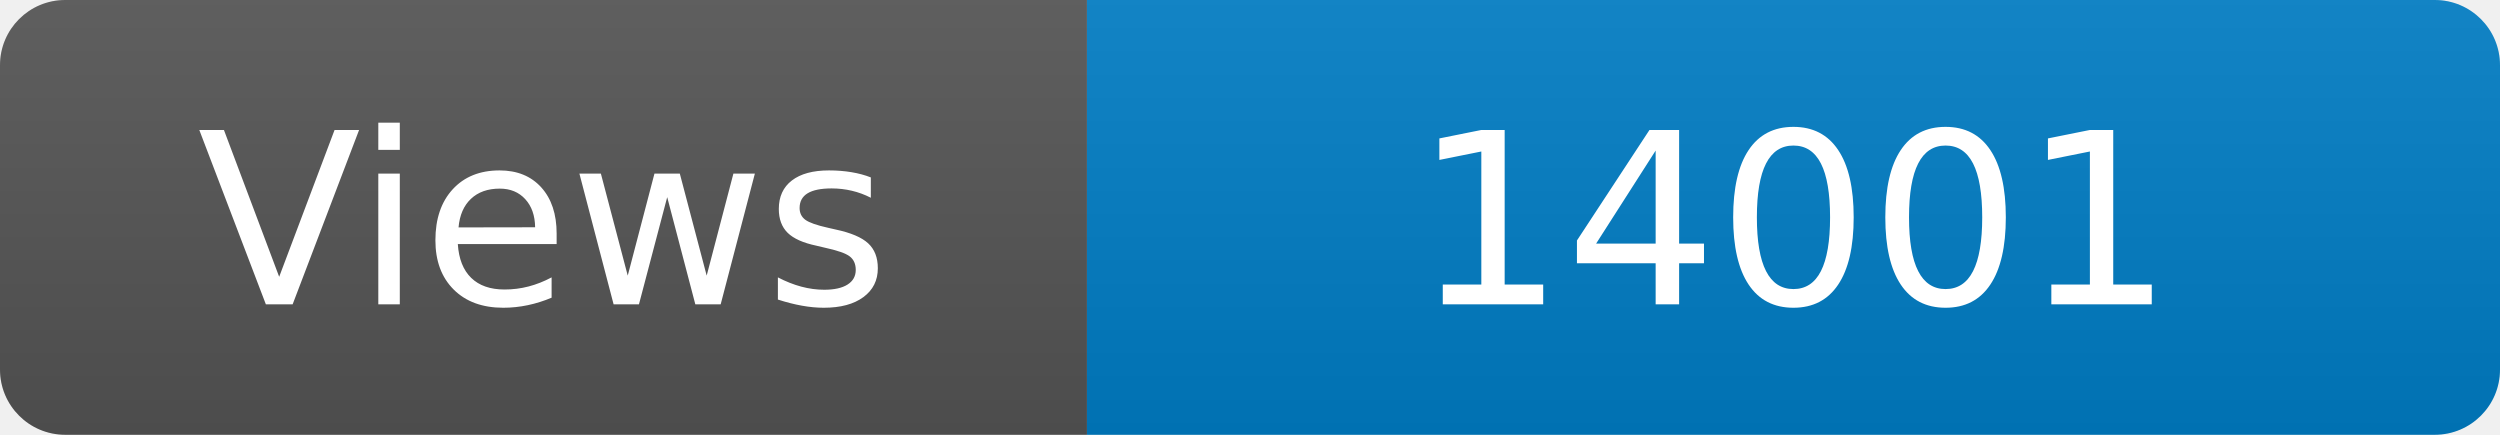
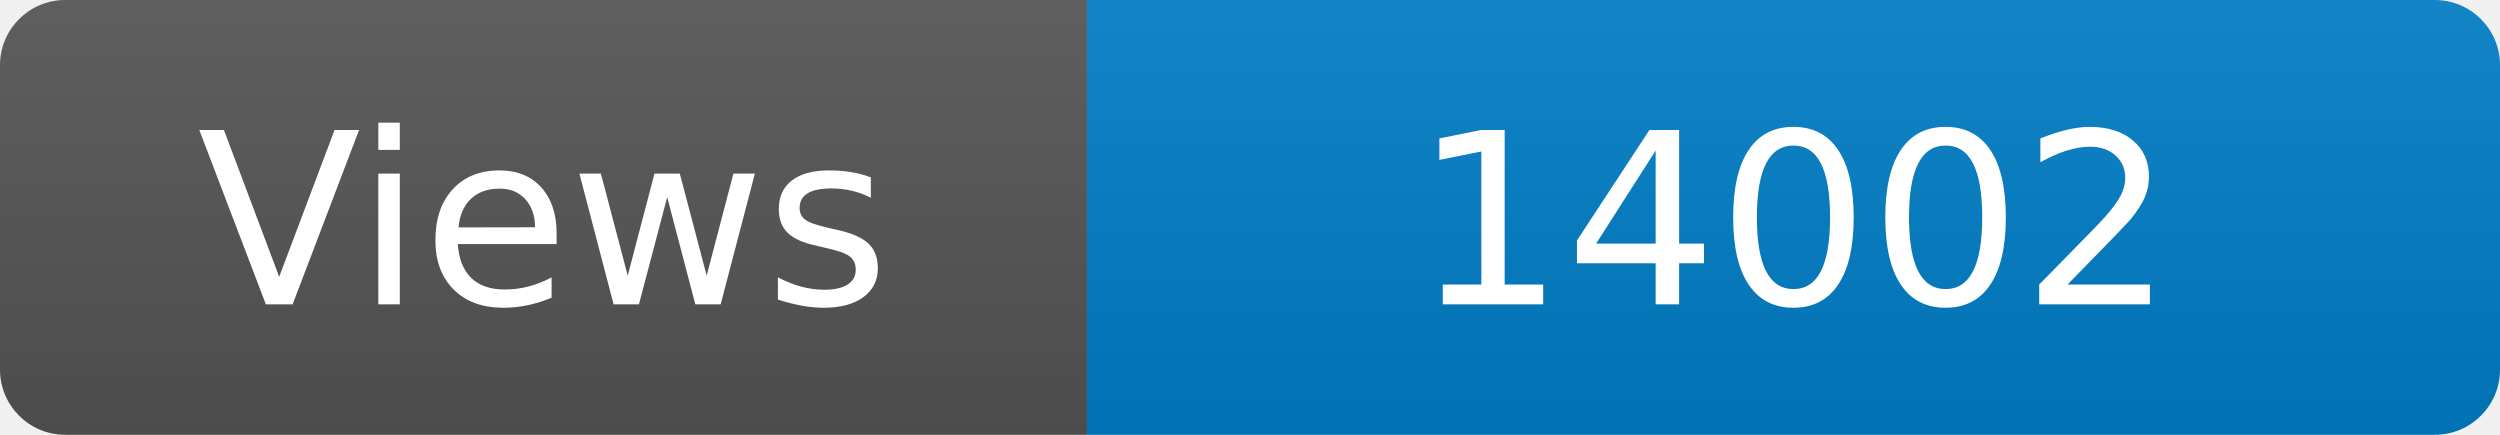
<svg xmlns="http://www.w3.org/2000/svg" width="115" height="20" role="img" aria-label="Maintained?: yes">
  <linearGradient id="s" x2="0" y2="100%">
    <stop offset="0" stop-color="#bbb" stop-opacity=".1" />
    <stop offset="1" stop-opacity=".1" />
  </linearGradient>
  <clipPath id="r">
    <rect width="115" height="20" rx="3" fill="#fff" />
  </clipPath>
  <g clip-path="url(#r)">
    <rect width="50" height="20" fill="#555" />
    <rect x="50" width="160" height="20" fill="#007ec6" />
    <rect width="115" height="20" fill="url(#s)" />
  </g>
  <g fill="#fff" text-anchor="middle" font-family="Verdana,Geneva,DejaVu Sans,sans-serif" font-size="110">
    <text x="250" y="140" transform="scale(.1)" fill="#fff">Views</text>
-     <text x="825" y="140" transform="scale(.1)" fill="#fff">14001</text>
+     <text x="825" y="140" transform="scale(.1)" fill="#fff">14002</text>
  </g>
</svg>
